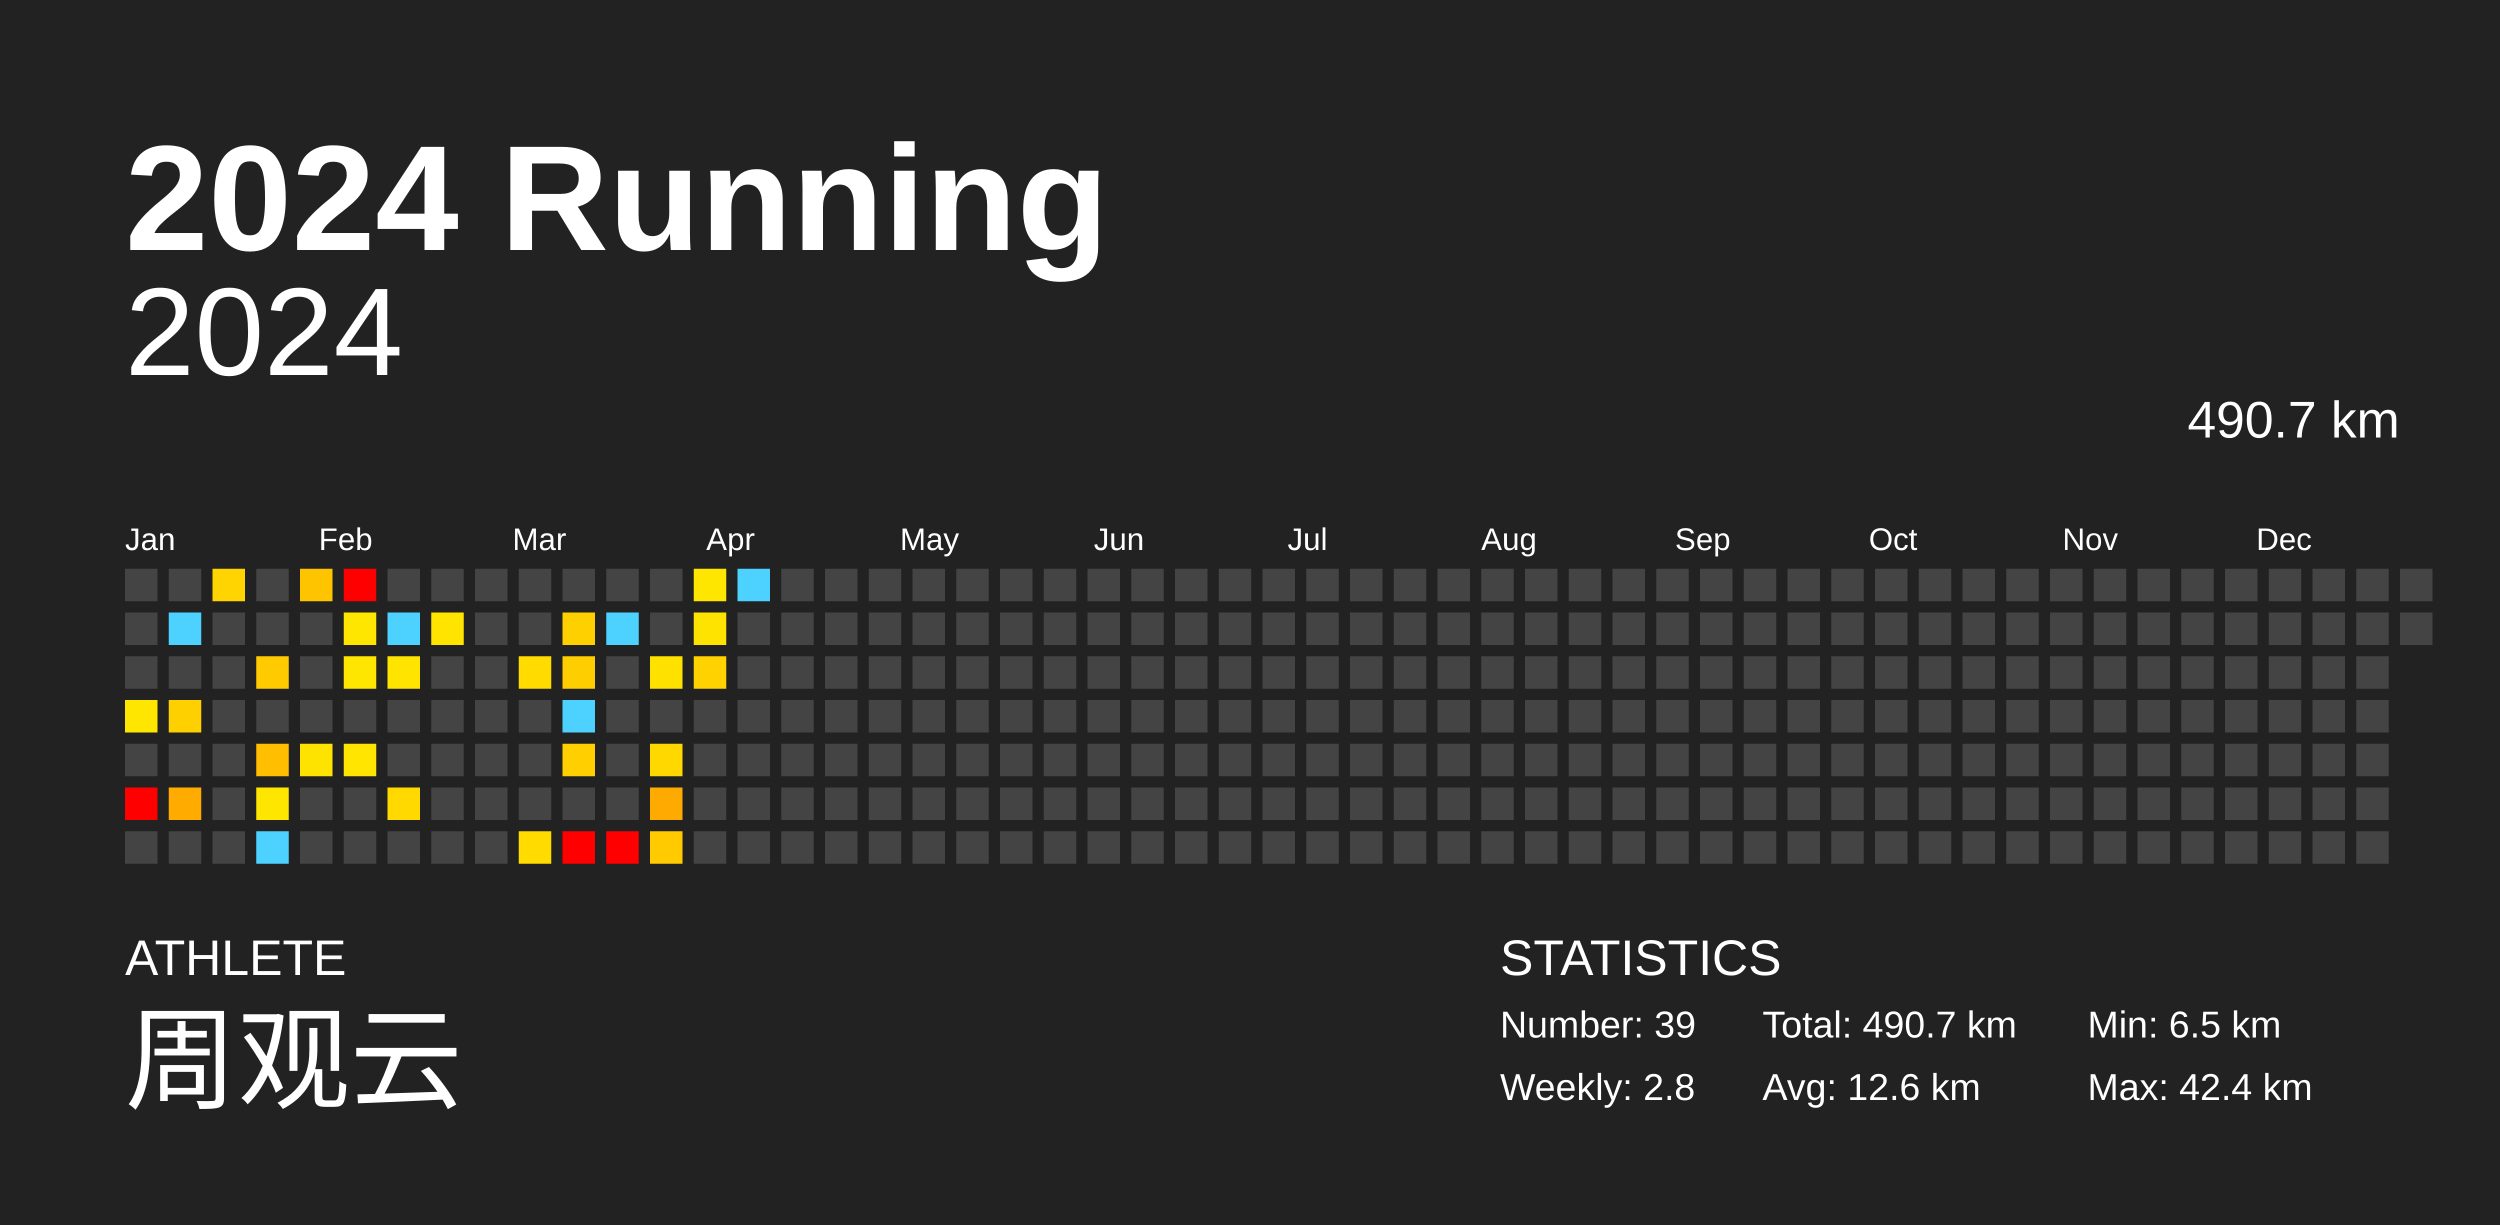
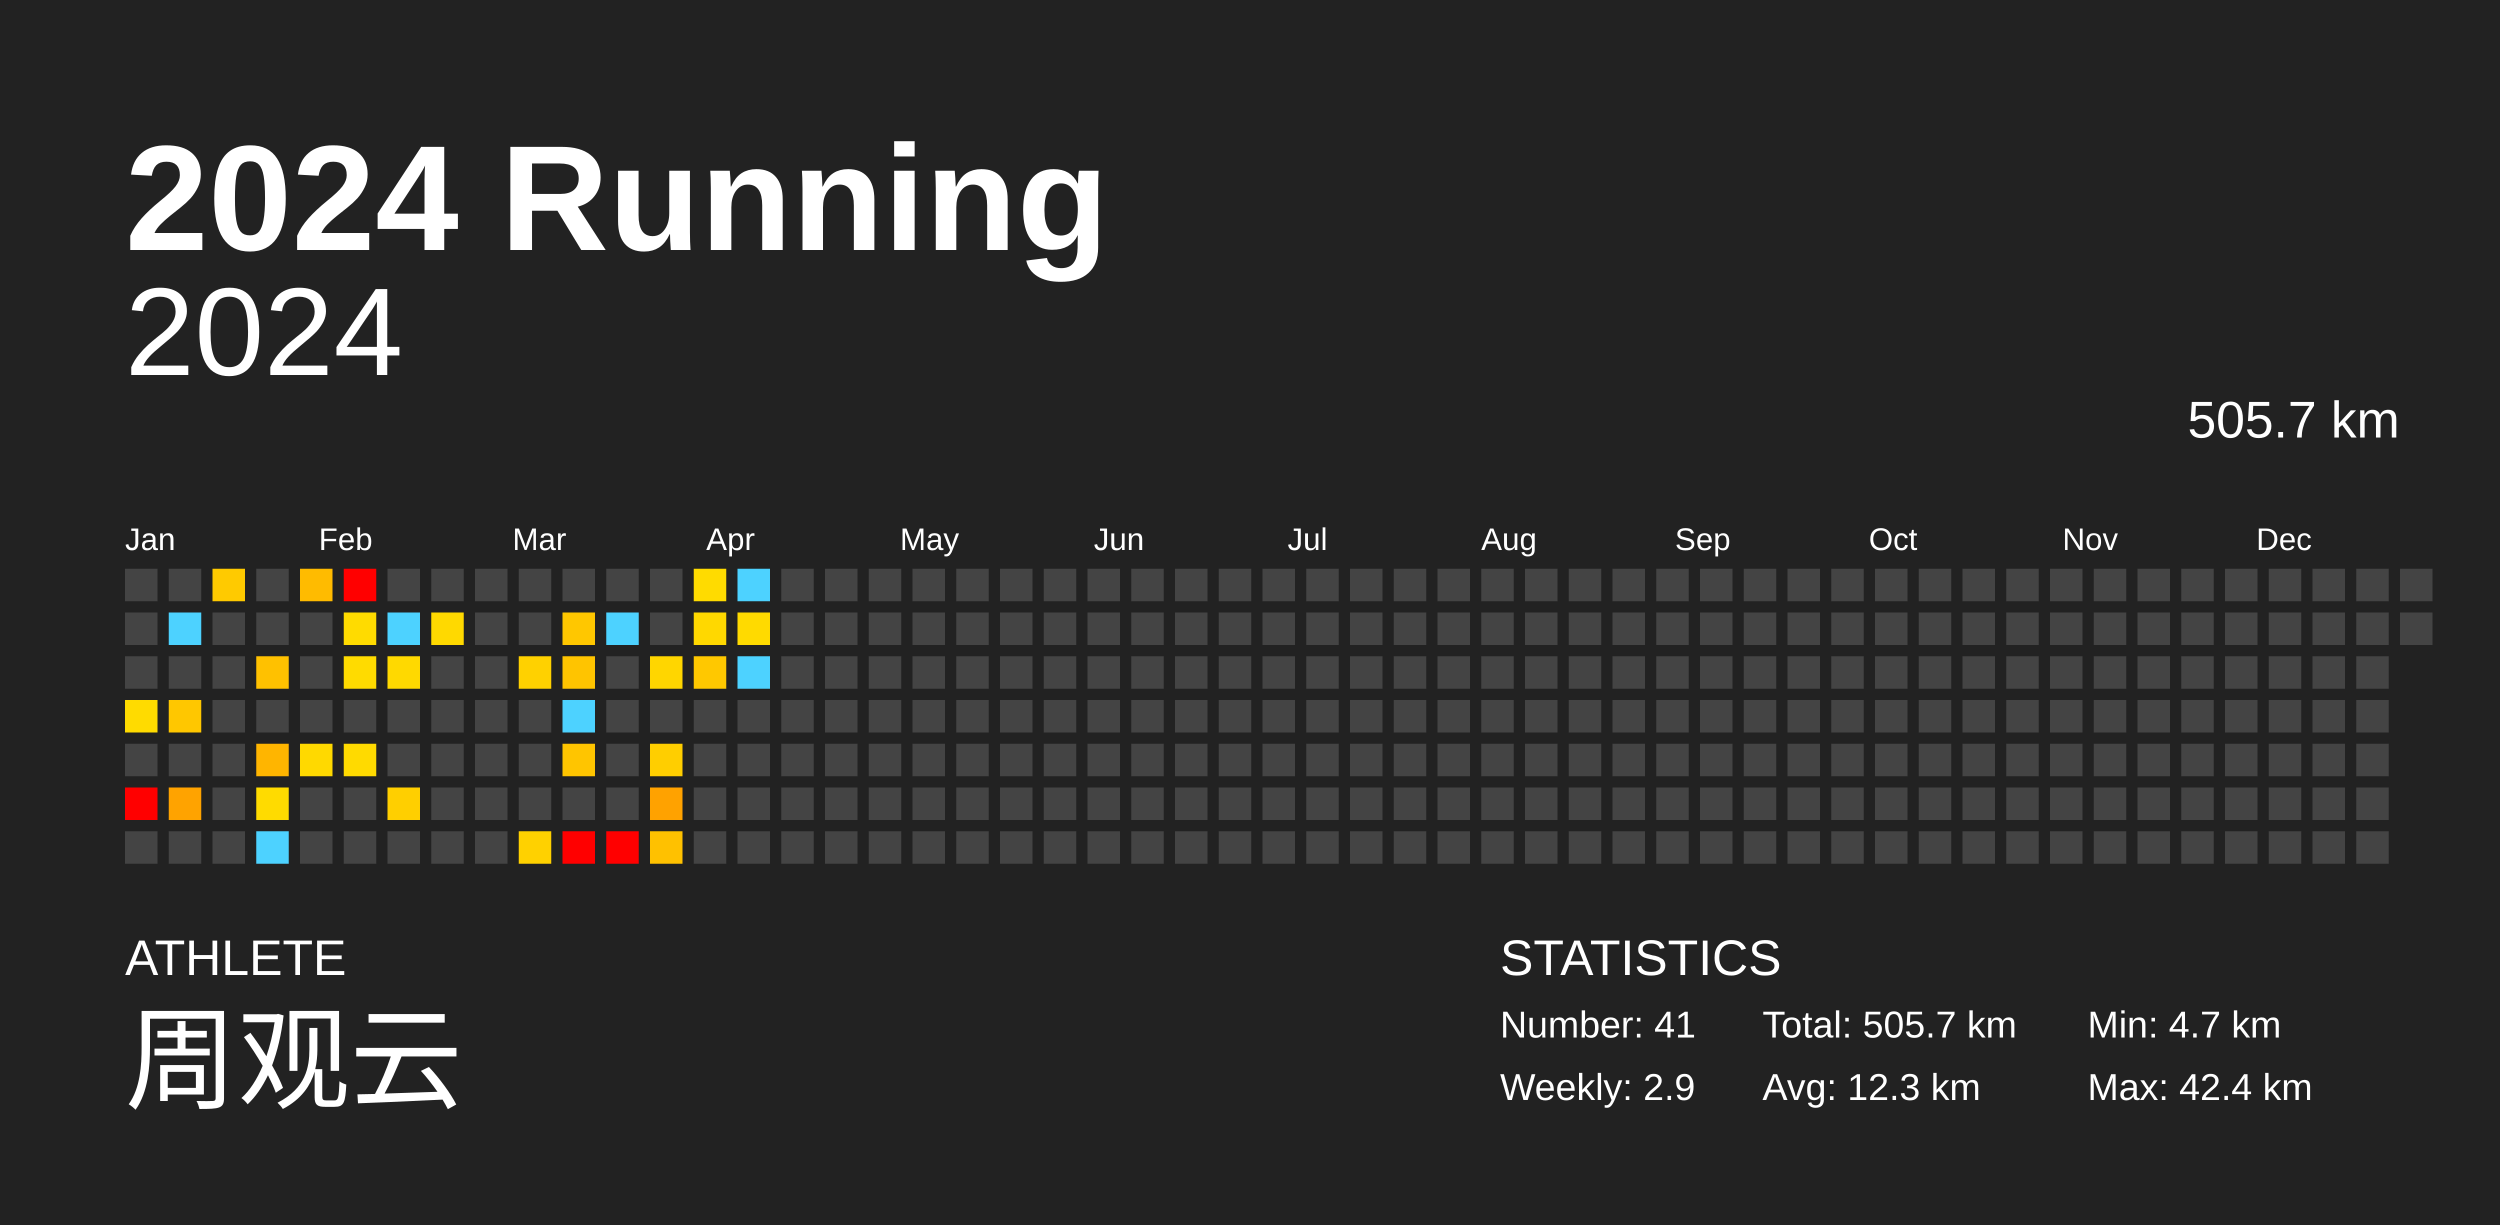
<svg xmlns="http://www.w3.org/2000/svg" baseProfile="full" height="98mm" version="1.1" viewBox="0,0,200,98" width="200mm">
  <defs />
  <rect fill="#222222" height="98" width="200" x="0" y="0" />
  <text fill="#FFFFFF" style="font-size:12px; font-family:Arial; font-weight:bold;" x="10" y="20">2024 Running</text>
  <text fill="#FFFFFF" style="font-size:4px; font-family:Arial" x="10" y="78">ATHLETE</text>
  <text fill="#FFFFFF" style="font-size:9px; font-family:Arial" x="10" y="88">周观云</text>
  <text fill="#FFFFFF" style="font-size:4px; font-family:Arial" x="120" y="78">STATISTICS</text>
-   <text fill="#FFFFFF" style="font-size:3px; font-family:Arial" x="120" y="83">Number: 39</text>
-   <text fill="#FFFFFF" style="font-size:3px; font-family:Arial" x="120" y="88">Weekly: 2.8</text>
-   <text fill="#FFFFFF" style="font-size:3px; font-family:Arial" x="141" y="83">Total: 490.7 km</text>
-   <text fill="#FFFFFF" style="font-size:3px; font-family:Arial" x="141" y="88">Avg: 12.6 km</text>
-   <text fill="#FFFFFF" style="font-size:3px; font-family:Arial" x="167" y="83">Min: 6.5 km</text>
+   <text fill="#FFFFFF" style="font-size:3px; font-family:Arial" x="120" y="83">Number: 41</text>
+   <text fill="#FFFFFF" style="font-size:3px; font-family:Arial" x="120" y="88">Weekly: 2.9</text>
+   <text fill="#FFFFFF" style="font-size:3px; font-family:Arial" x="141" y="83">Total: 505.7 km</text>
+   <text fill="#FFFFFF" style="font-size:3px; font-family:Arial" x="141" y="88">Avg: 12.3 km</text>
+   <text fill="#FFFFFF" style="font-size:3px; font-family:Arial" x="167" y="83">Min: 4.7 km</text>
  <text fill="#FFFFFF" style="font-size:3px; font-family:Arial" x="167" y="88">Max: 42.4 km</text>
  <text alignment-baseline="hanging" fill="#FFFFFF" style="font-size:10.0px; font-family:Arial;" x="10" y="30">2024</text>
-   <text alignment-baseline="hanging" fill="#FFFFFF" style="font-size:4.125px; font-family:Arial;" x="175" y="35">490.7 km</text>
+   <text alignment-baseline="hanging" fill="#FFFFFF" style="font-size:4.125px; font-family:Arial;" x="175" y="35">505.7 km</text>
  <text fill="#FFFFFF" style="font-size:2.5px; font-family:Arial" x="10.0" y="44">Jan</text>
  <text fill="#FFFFFF" style="font-size:2.5px; font-family:Arial" x="25.5" y="44">Feb</text>
  <text fill="#FFFFFF" style="font-size:2.5px; font-family:Arial" x="41.0" y="44">Mar</text>
  <text fill="#FFFFFF" style="font-size:2.5px; font-family:Arial" x="56.5" y="44">Apr</text>
  <text fill="#FFFFFF" style="font-size:2.5px; font-family:Arial" x="72.0" y="44">May</text>
  <text fill="#FFFFFF" style="font-size:2.5px; font-family:Arial" x="87.5" y="44">Jun</text>
  <text fill="#FFFFFF" style="font-size:2.5px; font-family:Arial" x="103.0" y="44">Jul</text>
  <text fill="#FFFFFF" style="font-size:2.5px; font-family:Arial" x="118.5" y="44">Aug</text>
  <text fill="#FFFFFF" style="font-size:2.5px; font-family:Arial" x="134.0" y="44">Sep</text>
  <text fill="#FFFFFF" style="font-size:2.5px; font-family:Arial" x="149.5" y="44">Oct</text>
  <text fill="#FFFFFF" style="font-size:2.5px; font-family:Arial" x="165.0" y="44">Nov</text>
  <text fill="#FFFFFF" style="font-size:2.5px; font-family:Arial" x="180.5" y="44">Dec</text>
  <rect fill="#444444" height="2.6" width="2.6" x="10.0" y="45.5" />
  <rect fill="#444444" height="2.6" width="2.6" x="10.0" y="49.0" />
  <rect fill="#444444" height="2.6" width="2.6" x="10.0" y="52.5" />
-   <rect fill="#ffe600" height="2.6" width="2.6" x="10.0" y="56.0" />
+   <rect fill="#ffdb00" height="2.6" width="2.6" x="10.0" y="56.0" />
  <rect fill="#444444" height="2.6" width="2.6" x="10.0" y="59.5" />
  <rect fill="red" height="2.6" width="2.6" x="10.0" y="63.0" />
  <rect fill="#444444" height="2.6" width="2.6" x="10.0" y="66.5" />
  <rect fill="#444444" height="2.6" width="2.6" x="13.5" y="45.5" />
  <rect fill="#4dd2ff" height="2.6" width="2.6" x="13.5" y="49.0" />
  <rect fill="#444444" height="2.6" width="2.6" x="13.5" y="52.5" />
-   <rect fill="#ffd000" height="2.6" width="2.6" x="13.5" y="56.0" />
+   <rect fill="#ffc700" height="2.6" width="2.6" x="13.5" y="56.0" />
  <rect fill="#444444" height="2.6" width="2.6" x="13.5" y="59.5" />
-   <rect fill="#ffab00" height="2.6" width="2.6" x="13.5" y="63.0" />
+   <rect fill="#ffa300" height="2.6" width="2.6" x="13.5" y="63.0" />
  <rect fill="#444444" height="2.6" width="2.6" x="13.5" y="66.5" />
-   <rect fill="#ffd400" height="2.6" width="2.6" x="17.0" y="45.5" />
+   <rect fill="#ffca00" height="2.6" width="2.6" x="17.0" y="45.5" />
  <rect fill="#444444" height="2.6" width="2.6" x="17.0" y="49.0" />
  <rect fill="#444444" height="2.6" width="2.6" x="17.0" y="52.5" />
  <rect fill="#444444" height="2.6" width="2.6" x="17.0" y="56.0" />
  <rect fill="#444444" height="2.6" width="2.6" x="17.0" y="59.5" />
  <rect fill="#444444" height="2.6" width="2.6" x="17.0" y="63.0" />
  <rect fill="#444444" height="2.6" width="2.6" x="17.0" y="66.5" />
  <rect fill="#444444" height="2.6" width="2.6" x="20.5" y="45.5" />
  <rect fill="#444444" height="2.6" width="2.6" x="20.5" y="49.0" />
-   <rect fill="#ffcb00" height="2.6" width="2.6" x="20.5" y="52.5" />
+   <rect fill="#ffc100" height="2.6" width="2.6" x="20.5" y="52.5" />
  <rect fill="#444444" height="2.6" width="2.6" x="20.5" y="56.0" />
-   <rect fill="#ffbe00" height="2.6" width="2.6" x="20.5" y="59.5" />
-   <rect fill="#ffe600" height="2.6" width="2.6" x="20.5" y="63.0" />
+   <rect fill="#ffb500" height="2.6" width="2.6" x="20.5" y="59.5" />
+   <rect fill="#ffdb00" height="2.6" width="2.6" x="20.5" y="63.0" />
  <rect fill="#4dd2ff" height="2.6" width="2.6" x="20.5" y="66.5" />
-   <rect fill="#ffc400" height="2.6" width="2.6" x="24.0" y="45.5" />
+   <rect fill="#ffbb00" height="2.6" width="2.6" x="24.0" y="45.5" />
  <rect fill="#444444" height="2.6" width="2.6" x="24.0" y="49.0" />
  <rect fill="#444444" height="2.6" width="2.6" x="24.0" y="52.5" />
  <rect fill="#444444" height="2.6" width="2.6" x="24.0" y="56.0" />
-   <rect fill="#ffe300" height="2.6" width="2.6" x="24.0" y="59.5" />
+   <rect fill="#ffd900" height="2.6" width="2.6" x="24.0" y="59.5" />
  <rect fill="#444444" height="2.6" width="2.6" x="24.0" y="63.0" />
  <rect fill="#444444" height="2.6" width="2.6" x="24.0" y="66.5" />
  <rect fill="red" height="2.6" width="2.6" x="27.5" y="45.5" />
-   <rect fill="#ffe600" height="2.6" width="2.6" x="27.5" y="49.0" />
-   <rect fill="#ffe600" height="2.6" width="2.6" x="27.5" y="52.5" />
+   <rect fill="#ffdb00" height="2.6" width="2.6" x="27.5" y="49.0" />
+   <rect fill="#ffdb00" height="2.6" width="2.6" x="27.5" y="52.5" />
  <rect fill="#444444" height="2.6" width="2.6" x="27.5" y="56.0" />
-   <rect fill="#ffe500" height="2.6" width="2.6" x="27.5" y="59.5" />
+   <rect fill="#ffda00" height="2.6" width="2.6" x="27.5" y="59.5" />
  <rect fill="#444444" height="2.6" width="2.6" x="27.5" y="63.0" />
  <rect fill="#444444" height="2.6" width="2.6" x="27.5" y="66.5" />
  <rect fill="#444444" height="2.6" width="2.6" x="31.0" y="45.5" />
  <rect fill="#4dd2ff" height="2.6" width="2.6" x="31.0" y="49.0" />
-   <rect fill="#ffe400" height="2.6" width="2.6" x="31.0" y="52.5" />
+   <rect fill="#ffd900" height="2.6" width="2.6" x="31.0" y="52.5" />
  <rect fill="#444444" height="2.6" width="2.6" x="31.0" y="56.0" />
  <rect fill="#444444" height="2.6" width="2.6" x="31.0" y="59.5" />
-   <rect fill="#ffd900" height="2.6" width="2.6" x="31.0" y="63.0" />
+   <rect fill="#ffcf00" height="2.6" width="2.6" x="31.0" y="63.0" />
  <rect fill="#444444" height="2.6" width="2.6" x="31.0" y="66.5" />
  <rect fill="#444444" height="2.6" width="2.6" x="34.5" y="45.5" />
-   <rect fill="#ffe400" height="2.6" width="2.6" x="34.5" y="49.0" />
+   <rect fill="#ffd900" height="2.6" width="2.6" x="34.5" y="49.0" />
  <rect fill="#444444" height="2.6" width="2.6" x="34.5" y="52.5" />
  <rect fill="#444444" height="2.6" width="2.6" x="34.5" y="56.0" />
  <rect fill="#444444" height="2.6" width="2.6" x="34.5" y="59.5" />
  <rect fill="#444444" height="2.6" width="2.6" x="34.5" y="63.0" />
  <rect fill="#444444" height="2.6" width="2.6" x="34.5" y="66.5" />
  <rect fill="#444444" height="2.6" width="2.6" x="38.0" y="45.5" />
  <rect fill="#444444" height="2.6" width="2.6" x="38.0" y="49.0" />
  <rect fill="#444444" height="2.6" width="2.6" x="38.0" y="52.5" />
  <rect fill="#444444" height="2.6" width="2.6" x="38.0" y="56.0" />
  <rect fill="#444444" height="2.6" width="2.6" x="38.0" y="59.5" />
  <rect fill="#444444" height="2.6" width="2.6" x="38.0" y="63.0" />
  <rect fill="#444444" height="2.6" width="2.6" x="38.0" y="66.5" />
  <rect fill="#444444" height="2.6" width="2.6" x="41.5" y="45.5" />
  <rect fill="#444444" height="2.6" width="2.6" x="41.5" y="49.0" />
-   <rect fill="#ffdb00" height="2.6" width="2.6" x="41.5" y="52.5" />
+   <rect fill="#ffd100" height="2.6" width="2.6" x="41.5" y="52.5" />
  <rect fill="#444444" height="2.6" width="2.6" x="41.5" y="56.0" />
  <rect fill="#444444" height="2.6" width="2.6" x="41.5" y="59.5" />
  <rect fill="#444444" height="2.6" width="2.6" x="41.5" y="63.0" />
-   <rect fill="#ffdb00" height="2.6" width="2.6" x="41.5" y="66.5" />
+   <rect fill="#ffd100" height="2.6" width="2.6" x="41.5" y="66.5" />
  <rect fill="#444444" height="2.6" width="2.6" x="45.0" y="45.5" />
-   <rect fill="#ffd000" height="2.6" width="2.6" x="45.0" y="49.0" />
-   <rect fill="#ffce00" height="2.6" width="2.6" x="45.0" y="52.5" />
+   <rect fill="#ffc700" height="2.6" width="2.6" x="45.0" y="49.0" />
+   <rect fill="#ffc400" height="2.6" width="2.6" x="45.0" y="52.5" />
  <rect fill="#4dd2ff" height="2.6" width="2.6" x="45.0" y="56.0" />
-   <rect fill="#ffcf00" height="2.6" width="2.6" x="45.0" y="59.5" />
+   <rect fill="#ffc500" height="2.6" width="2.6" x="45.0" y="59.5" />
  <rect fill="#444444" height="2.6" width="2.6" x="45.0" y="63.0" />
  <rect fill="red" height="2.6" width="2.6" x="45.0" y="66.5" />
  <rect fill="#444444" height="2.6" width="2.6" x="48.5" y="45.5" />
  <rect fill="#4dd2ff" height="2.6" width="2.6" x="48.5" y="49.0" />
  <rect fill="#444444" height="2.6" width="2.6" x="48.5" y="52.5" />
  <rect fill="#444444" height="2.6" width="2.6" x="48.5" y="56.0" />
  <rect fill="#444444" height="2.6" width="2.6" x="48.5" y="59.5" />
  <rect fill="#444444" height="2.6" width="2.6" x="48.5" y="63.0" />
  <rect fill="red" height="2.6" width="2.6" x="48.5" y="66.5" />
  <rect fill="#444444" height="2.6" width="2.6" x="52.0" y="45.5" />
  <rect fill="#444444" height="2.6" width="2.6" x="52.0" y="49.0" />
-   <rect fill="#ffe100" height="2.6" width="2.6" x="52.0" y="52.5" />
+   <rect fill="#ffd600" height="2.6" width="2.6" x="52.0" y="52.5" />
  <rect fill="#444444" height="2.6" width="2.6" x="52.0" y="56.0" />
-   <rect fill="#ffd800" height="2.6" width="2.6" x="52.0" y="59.5" />
-   <rect fill="#ffaa00" height="2.6" width="2.6" x="52.0" y="63.0" />
-   <rect fill="#ffcb00" height="2.6" width="2.6" x="52.0" y="66.5" />
-   <rect fill="#ffe600" height="2.6" width="2.6" x="55.5" y="45.5" />
-   <rect fill="#ffe300" height="2.6" width="2.6" x="55.5" y="49.0" />
-   <rect fill="#ffd200" height="2.6" width="2.6" x="55.5" y="52.5" />
+   <rect fill="#ffce00" height="2.6" width="2.6" x="52.0" y="59.5" />
+   <rect fill="#ffa200" height="2.6" width="2.6" x="52.0" y="63.0" />
+   <rect fill="#ffc100" height="2.6" width="2.6" x="52.0" y="66.5" />
+   <rect fill="#ffdb00" height="2.6" width="2.6" x="55.5" y="45.5" />
+   <rect fill="#ffd800" height="2.6" width="2.6" x="55.5" y="49.0" />
+   <rect fill="#ffc800" height="2.6" width="2.6" x="55.5" y="52.5" />
  <rect fill="#444444" height="2.6" width="2.6" x="55.5" y="56.0" />
  <rect fill="#444444" height="2.6" width="2.6" x="55.5" y="59.5" />
  <rect fill="#444444" height="2.6" width="2.6" x="55.5" y="63.0" />
  <rect fill="#444444" height="2.6" width="2.6" x="55.5" y="66.5" />
  <rect fill="#4dd2ff" height="2.6" width="2.6" x="59.0" y="45.5" />
-   <rect fill="#444444" height="2.6" width="2.6" x="59.0" y="49.0" />
-   <rect fill="#444444" height="2.6" width="2.6" x="59.0" y="52.5" />
+   <rect fill="#ffda00" height="2.6" width="2.6" x="59.0" y="49.0" />
+   <rect fill="#4dd2ff" height="2.6" width="2.6" x="59.0" y="52.5" />
  <rect fill="#444444" height="2.6" width="2.6" x="59.0" y="56.0" />
  <rect fill="#444444" height="2.6" width="2.6" x="59.0" y="59.5" />
  <rect fill="#444444" height="2.6" width="2.6" x="59.0" y="63.0" />
  <rect fill="#444444" height="2.6" width="2.6" x="59.0" y="66.5" />
  <rect fill="#444444" height="2.6" width="2.6" x="62.5" y="45.5" />
  <rect fill="#444444" height="2.6" width="2.6" x="62.5" y="49.0" />
  <rect fill="#444444" height="2.6" width="2.6" x="62.5" y="52.5" />
  <rect fill="#444444" height="2.6" width="2.6" x="62.5" y="56.0" />
  <rect fill="#444444" height="2.6" width="2.6" x="62.5" y="59.5" />
  <rect fill="#444444" height="2.6" width="2.6" x="62.5" y="63.0" />
  <rect fill="#444444" height="2.6" width="2.6" x="62.5" y="66.5" />
  <rect fill="#444444" height="2.6" width="2.6" x="66.0" y="45.5" />
  <rect fill="#444444" height="2.6" width="2.6" x="66.0" y="49.0" />
  <rect fill="#444444" height="2.6" width="2.6" x="66.0" y="52.5" />
  <rect fill="#444444" height="2.6" width="2.6" x="66.0" y="56.0" />
  <rect fill="#444444" height="2.6" width="2.6" x="66.0" y="59.5" />
  <rect fill="#444444" height="2.6" width="2.6" x="66.0" y="63.0" />
  <rect fill="#444444" height="2.6" width="2.6" x="66.0" y="66.5" />
  <rect fill="#444444" height="2.6" width="2.6" x="69.5" y="45.5" />
  <rect fill="#444444" height="2.6" width="2.6" x="69.5" y="49.0" />
  <rect fill="#444444" height="2.6" width="2.6" x="69.5" y="52.5" />
  <rect fill="#444444" height="2.6" width="2.6" x="69.5" y="56.0" />
  <rect fill="#444444" height="2.6" width="2.6" x="69.5" y="59.5" />
  <rect fill="#444444" height="2.6" width="2.6" x="69.5" y="63.0" />
  <rect fill="#444444" height="2.6" width="2.6" x="69.5" y="66.5" />
  <rect fill="#444444" height="2.6" width="2.6" x="73.0" y="45.5" />
  <rect fill="#444444" height="2.6" width="2.6" x="73.0" y="49.0" />
  <rect fill="#444444" height="2.6" width="2.6" x="73.0" y="52.5" />
  <rect fill="#444444" height="2.6" width="2.6" x="73.0" y="56.0" />
  <rect fill="#444444" height="2.6" width="2.6" x="73.0" y="59.5" />
  <rect fill="#444444" height="2.6" width="2.6" x="73.0" y="63.0" />
  <rect fill="#444444" height="2.6" width="2.6" x="73.0" y="66.5" />
  <rect fill="#444444" height="2.6" width="2.6" x="76.5" y="45.5" />
  <rect fill="#444444" height="2.6" width="2.6" x="76.5" y="49.0" />
  <rect fill="#444444" height="2.6" width="2.6" x="76.5" y="52.5" />
  <rect fill="#444444" height="2.6" width="2.6" x="76.5" y="56.0" />
  <rect fill="#444444" height="2.6" width="2.6" x="76.5" y="59.5" />
  <rect fill="#444444" height="2.6" width="2.6" x="76.5" y="63.0" />
  <rect fill="#444444" height="2.6" width="2.6" x="76.5" y="66.5" />
  <rect fill="#444444" height="2.6" width="2.6" x="80.0" y="45.5" />
  <rect fill="#444444" height="2.6" width="2.6" x="80.0" y="49.0" />
  <rect fill="#444444" height="2.6" width="2.6" x="80.0" y="52.5" />
  <rect fill="#444444" height="2.6" width="2.6" x="80.0" y="56.0" />
  <rect fill="#444444" height="2.6" width="2.6" x="80.0" y="59.5" />
  <rect fill="#444444" height="2.6" width="2.6" x="80.0" y="63.0" />
  <rect fill="#444444" height="2.6" width="2.6" x="80.0" y="66.5" />
  <rect fill="#444444" height="2.6" width="2.6" x="83.5" y="45.5" />
  <rect fill="#444444" height="2.6" width="2.6" x="83.5" y="49.0" />
  <rect fill="#444444" height="2.6" width="2.6" x="83.5" y="52.5" />
  <rect fill="#444444" height="2.6" width="2.6" x="83.5" y="56.0" />
  <rect fill="#444444" height="2.6" width="2.6" x="83.5" y="59.5" />
  <rect fill="#444444" height="2.6" width="2.6" x="83.5" y="63.0" />
  <rect fill="#444444" height="2.6" width="2.6" x="83.5" y="66.5" />
  <rect fill="#444444" height="2.6" width="2.6" x="87.0" y="45.5" />
  <rect fill="#444444" height="2.6" width="2.6" x="87.0" y="49.0" />
  <rect fill="#444444" height="2.6" width="2.6" x="87.0" y="52.5" />
  <rect fill="#444444" height="2.6" width="2.6" x="87.0" y="56.0" />
  <rect fill="#444444" height="2.6" width="2.6" x="87.0" y="59.5" />
  <rect fill="#444444" height="2.6" width="2.6" x="87.0" y="63.0" />
  <rect fill="#444444" height="2.6" width="2.6" x="87.0" y="66.5" />
  <rect fill="#444444" height="2.6" width="2.6" x="90.5" y="45.5" />
  <rect fill="#444444" height="2.6" width="2.6" x="90.5" y="49.0" />
  <rect fill="#444444" height="2.6" width="2.6" x="90.5" y="52.5" />
  <rect fill="#444444" height="2.6" width="2.6" x="90.5" y="56.0" />
  <rect fill="#444444" height="2.6" width="2.6" x="90.5" y="59.5" />
  <rect fill="#444444" height="2.6" width="2.6" x="90.5" y="63.0" />
  <rect fill="#444444" height="2.6" width="2.6" x="90.5" y="66.5" />
  <rect fill="#444444" height="2.6" width="2.6" x="94.0" y="45.5" />
  <rect fill="#444444" height="2.6" width="2.6" x="94.0" y="49.0" />
  <rect fill="#444444" height="2.6" width="2.6" x="94.0" y="52.5" />
  <rect fill="#444444" height="2.6" width="2.6" x="94.0" y="56.0" />
  <rect fill="#444444" height="2.6" width="2.6" x="94.0" y="59.5" />
  <rect fill="#444444" height="2.6" width="2.6" x="94.0" y="63.0" />
  <rect fill="#444444" height="2.6" width="2.6" x="94.0" y="66.5" />
  <rect fill="#444444" height="2.6" width="2.6" x="97.5" y="45.5" />
  <rect fill="#444444" height="2.6" width="2.6" x="97.5" y="49.0" />
  <rect fill="#444444" height="2.6" width="2.6" x="97.5" y="52.5" />
  <rect fill="#444444" height="2.6" width="2.6" x="97.5" y="56.0" />
  <rect fill="#444444" height="2.6" width="2.6" x="97.5" y="59.5" />
  <rect fill="#444444" height="2.6" width="2.6" x="97.5" y="63.0" />
  <rect fill="#444444" height="2.6" width="2.6" x="97.5" y="66.5" />
  <rect fill="#444444" height="2.6" width="2.6" x="101.0" y="45.5" />
  <rect fill="#444444" height="2.6" width="2.6" x="101.0" y="49.0" />
  <rect fill="#444444" height="2.6" width="2.6" x="101.0" y="52.5" />
  <rect fill="#444444" height="2.6" width="2.6" x="101.0" y="56.0" />
  <rect fill="#444444" height="2.6" width="2.6" x="101.0" y="59.5" />
  <rect fill="#444444" height="2.6" width="2.6" x="101.0" y="63.0" />
  <rect fill="#444444" height="2.6" width="2.6" x="101.0" y="66.5" />
  <rect fill="#444444" height="2.6" width="2.6" x="104.5" y="45.5" />
  <rect fill="#444444" height="2.6" width="2.6" x="104.5" y="49.0" />
  <rect fill="#444444" height="2.6" width="2.6" x="104.5" y="52.5" />
  <rect fill="#444444" height="2.6" width="2.6" x="104.5" y="56.0" />
  <rect fill="#444444" height="2.6" width="2.6" x="104.5" y="59.5" />
  <rect fill="#444444" height="2.6" width="2.6" x="104.5" y="63.0" />
  <rect fill="#444444" height="2.6" width="2.6" x="104.5" y="66.5" />
  <rect fill="#444444" height="2.6" width="2.6" x="108.0" y="45.5" />
  <rect fill="#444444" height="2.6" width="2.6" x="108.0" y="49.0" />
  <rect fill="#444444" height="2.6" width="2.6" x="108.0" y="52.5" />
  <rect fill="#444444" height="2.6" width="2.6" x="108.0" y="56.0" />
  <rect fill="#444444" height="2.6" width="2.6" x="108.0" y="59.5" />
  <rect fill="#444444" height="2.6" width="2.6" x="108.0" y="63.0" />
  <rect fill="#444444" height="2.6" width="2.6" x="108.0" y="66.5" />
  <rect fill="#444444" height="2.6" width="2.6" x="111.5" y="45.5" />
  <rect fill="#444444" height="2.6" width="2.6" x="111.5" y="49.0" />
  <rect fill="#444444" height="2.6" width="2.6" x="111.5" y="52.5" />
  <rect fill="#444444" height="2.6" width="2.6" x="111.5" y="56.0" />
  <rect fill="#444444" height="2.6" width="2.6" x="111.5" y="59.5" />
  <rect fill="#444444" height="2.6" width="2.6" x="111.5" y="63.0" />
  <rect fill="#444444" height="2.6" width="2.6" x="111.5" y="66.5" />
  <rect fill="#444444" height="2.6" width="2.6" x="115.0" y="45.5" />
  <rect fill="#444444" height="2.6" width="2.6" x="115.0" y="49.0" />
  <rect fill="#444444" height="2.6" width="2.6" x="115.0" y="52.5" />
  <rect fill="#444444" height="2.6" width="2.6" x="115.0" y="56.0" />
  <rect fill="#444444" height="2.6" width="2.6" x="115.0" y="59.5" />
  <rect fill="#444444" height="2.6" width="2.6" x="115.0" y="63.0" />
  <rect fill="#444444" height="2.6" width="2.6" x="115.0" y="66.5" />
  <rect fill="#444444" height="2.6" width="2.6" x="118.5" y="45.5" />
  <rect fill="#444444" height="2.6" width="2.6" x="118.5" y="49.0" />
  <rect fill="#444444" height="2.6" width="2.6" x="118.5" y="52.5" />
  <rect fill="#444444" height="2.6" width="2.6" x="118.5" y="56.0" />
  <rect fill="#444444" height="2.6" width="2.6" x="118.5" y="59.5" />
  <rect fill="#444444" height="2.6" width="2.6" x="118.5" y="63.0" />
  <rect fill="#444444" height="2.6" width="2.6" x="118.5" y="66.5" />
  <rect fill="#444444" height="2.6" width="2.6" x="122.0" y="45.5" />
  <rect fill="#444444" height="2.6" width="2.6" x="122.0" y="49.0" />
  <rect fill="#444444" height="2.6" width="2.6" x="122.0" y="52.5" />
  <rect fill="#444444" height="2.6" width="2.6" x="122.0" y="56.0" />
  <rect fill="#444444" height="2.6" width="2.6" x="122.0" y="59.5" />
  <rect fill="#444444" height="2.6" width="2.6" x="122.0" y="63.0" />
  <rect fill="#444444" height="2.6" width="2.6" x="122.0" y="66.5" />
  <rect fill="#444444" height="2.6" width="2.6" x="125.5" y="45.5" />
  <rect fill="#444444" height="2.6" width="2.6" x="125.5" y="49.0" />
  <rect fill="#444444" height="2.6" width="2.6" x="125.5" y="52.5" />
  <rect fill="#444444" height="2.6" width="2.6" x="125.5" y="56.0" />
  <rect fill="#444444" height="2.6" width="2.6" x="125.5" y="59.5" />
  <rect fill="#444444" height="2.6" width="2.6" x="125.5" y="63.0" />
  <rect fill="#444444" height="2.6" width="2.6" x="125.5" y="66.5" />
  <rect fill="#444444" height="2.6" width="2.6" x="129.0" y="45.5" />
  <rect fill="#444444" height="2.6" width="2.6" x="129.0" y="49.0" />
  <rect fill="#444444" height="2.6" width="2.6" x="129.0" y="52.5" />
  <rect fill="#444444" height="2.6" width="2.6" x="129.0" y="56.0" />
  <rect fill="#444444" height="2.6" width="2.6" x="129.0" y="59.5" />
  <rect fill="#444444" height="2.6" width="2.6" x="129.0" y="63.0" />
  <rect fill="#444444" height="2.6" width="2.6" x="129.0" y="66.5" />
  <rect fill="#444444" height="2.6" width="2.6" x="132.5" y="45.5" />
  <rect fill="#444444" height="2.6" width="2.6" x="132.5" y="49.0" />
  <rect fill="#444444" height="2.6" width="2.6" x="132.5" y="52.5" />
  <rect fill="#444444" height="2.6" width="2.6" x="132.5" y="56.0" />
  <rect fill="#444444" height="2.6" width="2.6" x="132.5" y="59.5" />
  <rect fill="#444444" height="2.6" width="2.6" x="132.5" y="63.0" />
  <rect fill="#444444" height="2.6" width="2.6" x="132.5" y="66.5" />
  <rect fill="#444444" height="2.6" width="2.6" x="136.0" y="45.5" />
  <rect fill="#444444" height="2.6" width="2.6" x="136.0" y="49.0" />
  <rect fill="#444444" height="2.6" width="2.6" x="136.0" y="52.5" />
  <rect fill="#444444" height="2.6" width="2.6" x="136.0" y="56.0" />
  <rect fill="#444444" height="2.6" width="2.6" x="136.0" y="59.5" />
  <rect fill="#444444" height="2.6" width="2.6" x="136.0" y="63.0" />
  <rect fill="#444444" height="2.6" width="2.6" x="136.0" y="66.5" />
  <rect fill="#444444" height="2.6" width="2.6" x="139.5" y="45.5" />
  <rect fill="#444444" height="2.6" width="2.6" x="139.5" y="49.0" />
  <rect fill="#444444" height="2.6" width="2.6" x="139.5" y="52.5" />
  <rect fill="#444444" height="2.6" width="2.6" x="139.5" y="56.0" />
  <rect fill="#444444" height="2.6" width="2.6" x="139.5" y="59.5" />
  <rect fill="#444444" height="2.6" width="2.6" x="139.5" y="63.0" />
  <rect fill="#444444" height="2.6" width="2.6" x="139.5" y="66.5" />
  <rect fill="#444444" height="2.6" width="2.6" x="143.0" y="45.5" />
  <rect fill="#444444" height="2.6" width="2.6" x="143.0" y="49.0" />
  <rect fill="#444444" height="2.6" width="2.6" x="143.0" y="52.5" />
  <rect fill="#444444" height="2.6" width="2.6" x="143.0" y="56.0" />
  <rect fill="#444444" height="2.6" width="2.6" x="143.0" y="59.5" />
  <rect fill="#444444" height="2.6" width="2.6" x="143.0" y="63.0" />
  <rect fill="#444444" height="2.6" width="2.6" x="143.0" y="66.5" />
  <rect fill="#444444" height="2.6" width="2.6" x="146.5" y="45.5" />
  <rect fill="#444444" height="2.6" width="2.6" x="146.5" y="49.0" />
  <rect fill="#444444" height="2.6" width="2.6" x="146.5" y="52.5" />
  <rect fill="#444444" height="2.6" width="2.6" x="146.5" y="56.0" />
  <rect fill="#444444" height="2.6" width="2.6" x="146.5" y="59.5" />
  <rect fill="#444444" height="2.6" width="2.6" x="146.5" y="63.0" />
  <rect fill="#444444" height="2.6" width="2.6" x="146.5" y="66.5" />
  <rect fill="#444444" height="2.6" width="2.6" x="150.0" y="45.5" />
  <rect fill="#444444" height="2.6" width="2.6" x="150.0" y="49.0" />
  <rect fill="#444444" height="2.6" width="2.6" x="150.0" y="52.5" />
  <rect fill="#444444" height="2.6" width="2.6" x="150.0" y="56.0" />
  <rect fill="#444444" height="2.6" width="2.6" x="150.0" y="59.5" />
  <rect fill="#444444" height="2.6" width="2.6" x="150.0" y="63.0" />
  <rect fill="#444444" height="2.6" width="2.6" x="150.0" y="66.5" />
  <rect fill="#444444" height="2.6" width="2.6" x="153.5" y="45.5" />
  <rect fill="#444444" height="2.6" width="2.6" x="153.5" y="49.0" />
  <rect fill="#444444" height="2.6" width="2.6" x="153.5" y="52.5" />
  <rect fill="#444444" height="2.6" width="2.6" x="153.5" y="56.0" />
  <rect fill="#444444" height="2.6" width="2.6" x="153.5" y="59.5" />
  <rect fill="#444444" height="2.6" width="2.6" x="153.5" y="63.0" />
  <rect fill="#444444" height="2.6" width="2.6" x="153.5" y="66.5" />
  <rect fill="#444444" height="2.6" width="2.6" x="157.0" y="45.5" />
  <rect fill="#444444" height="2.6" width="2.6" x="157.0" y="49.0" />
  <rect fill="#444444" height="2.6" width="2.6" x="157.0" y="52.5" />
  <rect fill="#444444" height="2.6" width="2.6" x="157.0" y="56.0" />
  <rect fill="#444444" height="2.6" width="2.6" x="157.0" y="59.5" />
  <rect fill="#444444" height="2.6" width="2.6" x="157.0" y="63.0" />
  <rect fill="#444444" height="2.6" width="2.6" x="157.0" y="66.5" />
  <rect fill="#444444" height="2.6" width="2.6" x="160.5" y="45.5" />
  <rect fill="#444444" height="2.6" width="2.6" x="160.5" y="49.0" />
  <rect fill="#444444" height="2.6" width="2.6" x="160.5" y="52.5" />
  <rect fill="#444444" height="2.6" width="2.6" x="160.5" y="56.0" />
  <rect fill="#444444" height="2.6" width="2.6" x="160.5" y="59.5" />
  <rect fill="#444444" height="2.6" width="2.6" x="160.5" y="63.0" />
  <rect fill="#444444" height="2.6" width="2.6" x="160.5" y="66.5" />
  <rect fill="#444444" height="2.6" width="2.6" x="164.0" y="45.5" />
  <rect fill="#444444" height="2.6" width="2.6" x="164.0" y="49.0" />
  <rect fill="#444444" height="2.6" width="2.6" x="164.0" y="52.5" />
  <rect fill="#444444" height="2.6" width="2.6" x="164.0" y="56.0" />
  <rect fill="#444444" height="2.6" width="2.6" x="164.0" y="59.5" />
  <rect fill="#444444" height="2.6" width="2.6" x="164.0" y="63.0" />
  <rect fill="#444444" height="2.6" width="2.6" x="164.0" y="66.5" />
  <rect fill="#444444" height="2.6" width="2.6" x="167.5" y="45.5" />
  <rect fill="#444444" height="2.6" width="2.6" x="167.5" y="49.0" />
  <rect fill="#444444" height="2.6" width="2.6" x="167.5" y="52.5" />
  <rect fill="#444444" height="2.6" width="2.6" x="167.5" y="56.0" />
  <rect fill="#444444" height="2.6" width="2.6" x="167.5" y="59.5" />
  <rect fill="#444444" height="2.6" width="2.6" x="167.5" y="63.0" />
  <rect fill="#444444" height="2.6" width="2.6" x="167.5" y="66.5" />
  <rect fill="#444444" height="2.6" width="2.6" x="171.0" y="45.5" />
  <rect fill="#444444" height="2.6" width="2.6" x="171.0" y="49.0" />
  <rect fill="#444444" height="2.6" width="2.6" x="171.0" y="52.5" />
  <rect fill="#444444" height="2.6" width="2.6" x="171.0" y="56.0" />
  <rect fill="#444444" height="2.6" width="2.6" x="171.0" y="59.5" />
  <rect fill="#444444" height="2.6" width="2.6" x="171.0" y="63.0" />
  <rect fill="#444444" height="2.6" width="2.6" x="171.0" y="66.5" />
  <rect fill="#444444" height="2.6" width="2.6" x="174.5" y="45.5" />
  <rect fill="#444444" height="2.6" width="2.6" x="174.5" y="49.0" />
  <rect fill="#444444" height="2.6" width="2.6" x="174.5" y="52.5" />
  <rect fill="#444444" height="2.6" width="2.6" x="174.5" y="56.0" />
  <rect fill="#444444" height="2.6" width="2.6" x="174.5" y="59.5" />
  <rect fill="#444444" height="2.6" width="2.6" x="174.5" y="63.0" />
  <rect fill="#444444" height="2.6" width="2.6" x="174.5" y="66.5" />
  <rect fill="#444444" height="2.6" width="2.6" x="178.0" y="45.5" />
  <rect fill="#444444" height="2.6" width="2.6" x="178.0" y="49.0" />
  <rect fill="#444444" height="2.6" width="2.6" x="178.0" y="52.5" />
  <rect fill="#444444" height="2.6" width="2.6" x="178.0" y="56.0" />
  <rect fill="#444444" height="2.6" width="2.6" x="178.0" y="59.5" />
  <rect fill="#444444" height="2.6" width="2.6" x="178.0" y="63.0" />
  <rect fill="#444444" height="2.6" width="2.6" x="178.0" y="66.5" />
  <rect fill="#444444" height="2.6" width="2.6" x="181.5" y="45.5" />
  <rect fill="#444444" height="2.6" width="2.6" x="181.5" y="49.0" />
  <rect fill="#444444" height="2.6" width="2.6" x="181.5" y="52.5" />
  <rect fill="#444444" height="2.6" width="2.6" x="181.5" y="56.0" />
  <rect fill="#444444" height="2.6" width="2.6" x="181.5" y="59.5" />
  <rect fill="#444444" height="2.6" width="2.6" x="181.5" y="63.0" />
  <rect fill="#444444" height="2.6" width="2.6" x="181.5" y="66.5" />
  <rect fill="#444444" height="2.6" width="2.6" x="185.0" y="45.5" />
  <rect fill="#444444" height="2.6" width="2.6" x="185.0" y="49.0" />
  <rect fill="#444444" height="2.6" width="2.6" x="185.0" y="52.5" />
  <rect fill="#444444" height="2.6" width="2.6" x="185.0" y="56.0" />
  <rect fill="#444444" height="2.6" width="2.6" x="185.0" y="59.5" />
  <rect fill="#444444" height="2.6" width="2.6" x="185.0" y="63.0" />
  <rect fill="#444444" height="2.6" width="2.6" x="185.0" y="66.5" />
  <rect fill="#444444" height="2.6" width="2.6" x="188.5" y="45.5" />
  <rect fill="#444444" height="2.6" width="2.6" x="188.5" y="49.0" />
  <rect fill="#444444" height="2.6" width="2.6" x="188.5" y="52.5" />
  <rect fill="#444444" height="2.6" width="2.6" x="188.5" y="56.0" />
  <rect fill="#444444" height="2.6" width="2.6" x="188.5" y="59.5" />
  <rect fill="#444444" height="2.6" width="2.6" x="188.5" y="63.0" />
  <rect fill="#444444" height="2.6" width="2.6" x="188.5" y="66.5" />
  <rect fill="#444444" height="2.6" width="2.6" x="192.0" y="45.5" />
  <rect fill="#444444" height="2.6" width="2.6" x="192.0" y="49.0" />
</svg>
